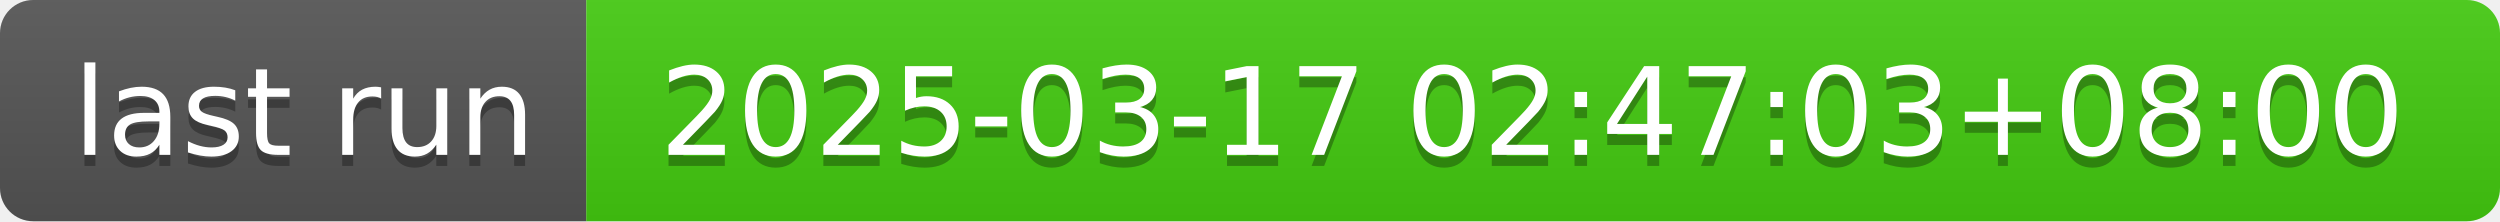
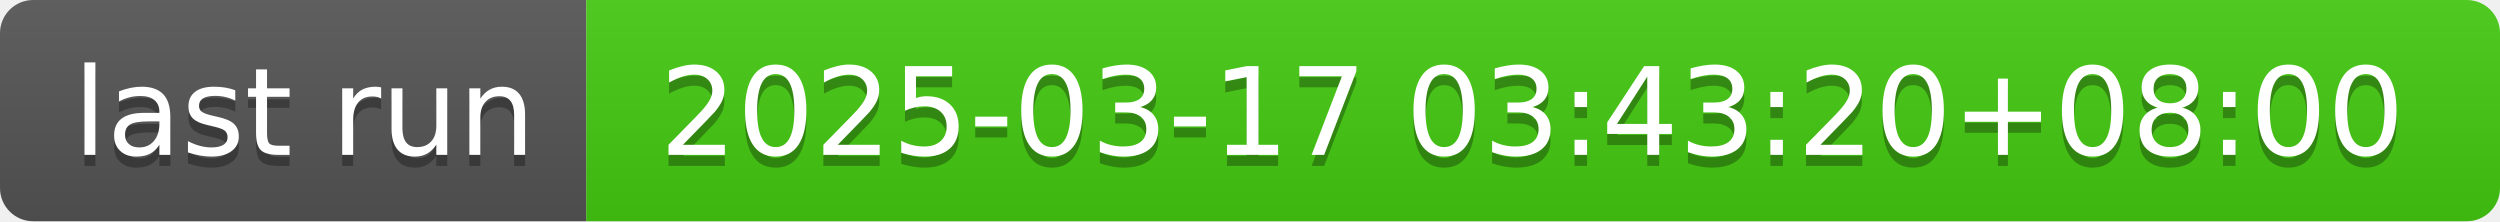
- <svg xmlns="http://www.w3.org/2000/svg" width="226" height="20" role="img" aria-label="last run: 2025-03-17 02:47:03+08:00">
+ <svg xmlns="http://www.w3.org/2000/svg" width="226" height="20" role="img" aria-label="last run: 2025-03-17 03:43:20+08:00">
  <linearGradient id="s" x2="0" y2="100%">
    <stop offset="0" stop-color="#bbb" stop-opacity=".1" />
    <stop offset="1" stop-opacity=".1" />
  </linearGradient>
  <clipPath id="r">
    <rect width="226" height="20" rx="3" fill="#fff" />
  </clipPath>
  <g clip-path="url(#r)">
    <rect width="53" height="20" fill="#555" />
    <rect x="53" width="173" height="20" fill="#4c1" />
    <rect width="226" height="20" fill="url(#s)" />
  </g>
  <g fill="#fff" text-anchor="middle" font-family="Verdana,Geneva,DejaVu Sans,sans-serif" text-rendering="geometricPrecision" font-size="110">
    <text aria-hidden="true" x="275" y="150" fill="#010101" fill-opacity=".3" transform="scale(.1)" textLength="430">last run</text>
    <text x="275" y="140" transform="scale(.1)" fill="#fff" textLength="430">last run</text>
-     <text aria-hidden="true" x="1385" y="150" fill="#010101" fill-opacity=".3" transform="scale(.1)" textLength="1630">2025-03-17 02:47:03+08:00</text>
-     <text x="1385" y="140" transform="scale(.1)" fill="#fff" textLength="1630">2025-03-17 02:47:03+08:00</text>
+     <text aria-hidden="true" x="1385" y="150" fill="#010101" fill-opacity=".3" transform="scale(.1)" textLength="1630">2025-03-17 03:43:20+08:00</text>
+     <text x="1385" y="140" transform="scale(.1)" fill="#fff" textLength="1630">2025-03-17 03:43:20+08:00</text>
  </g>
</svg>
